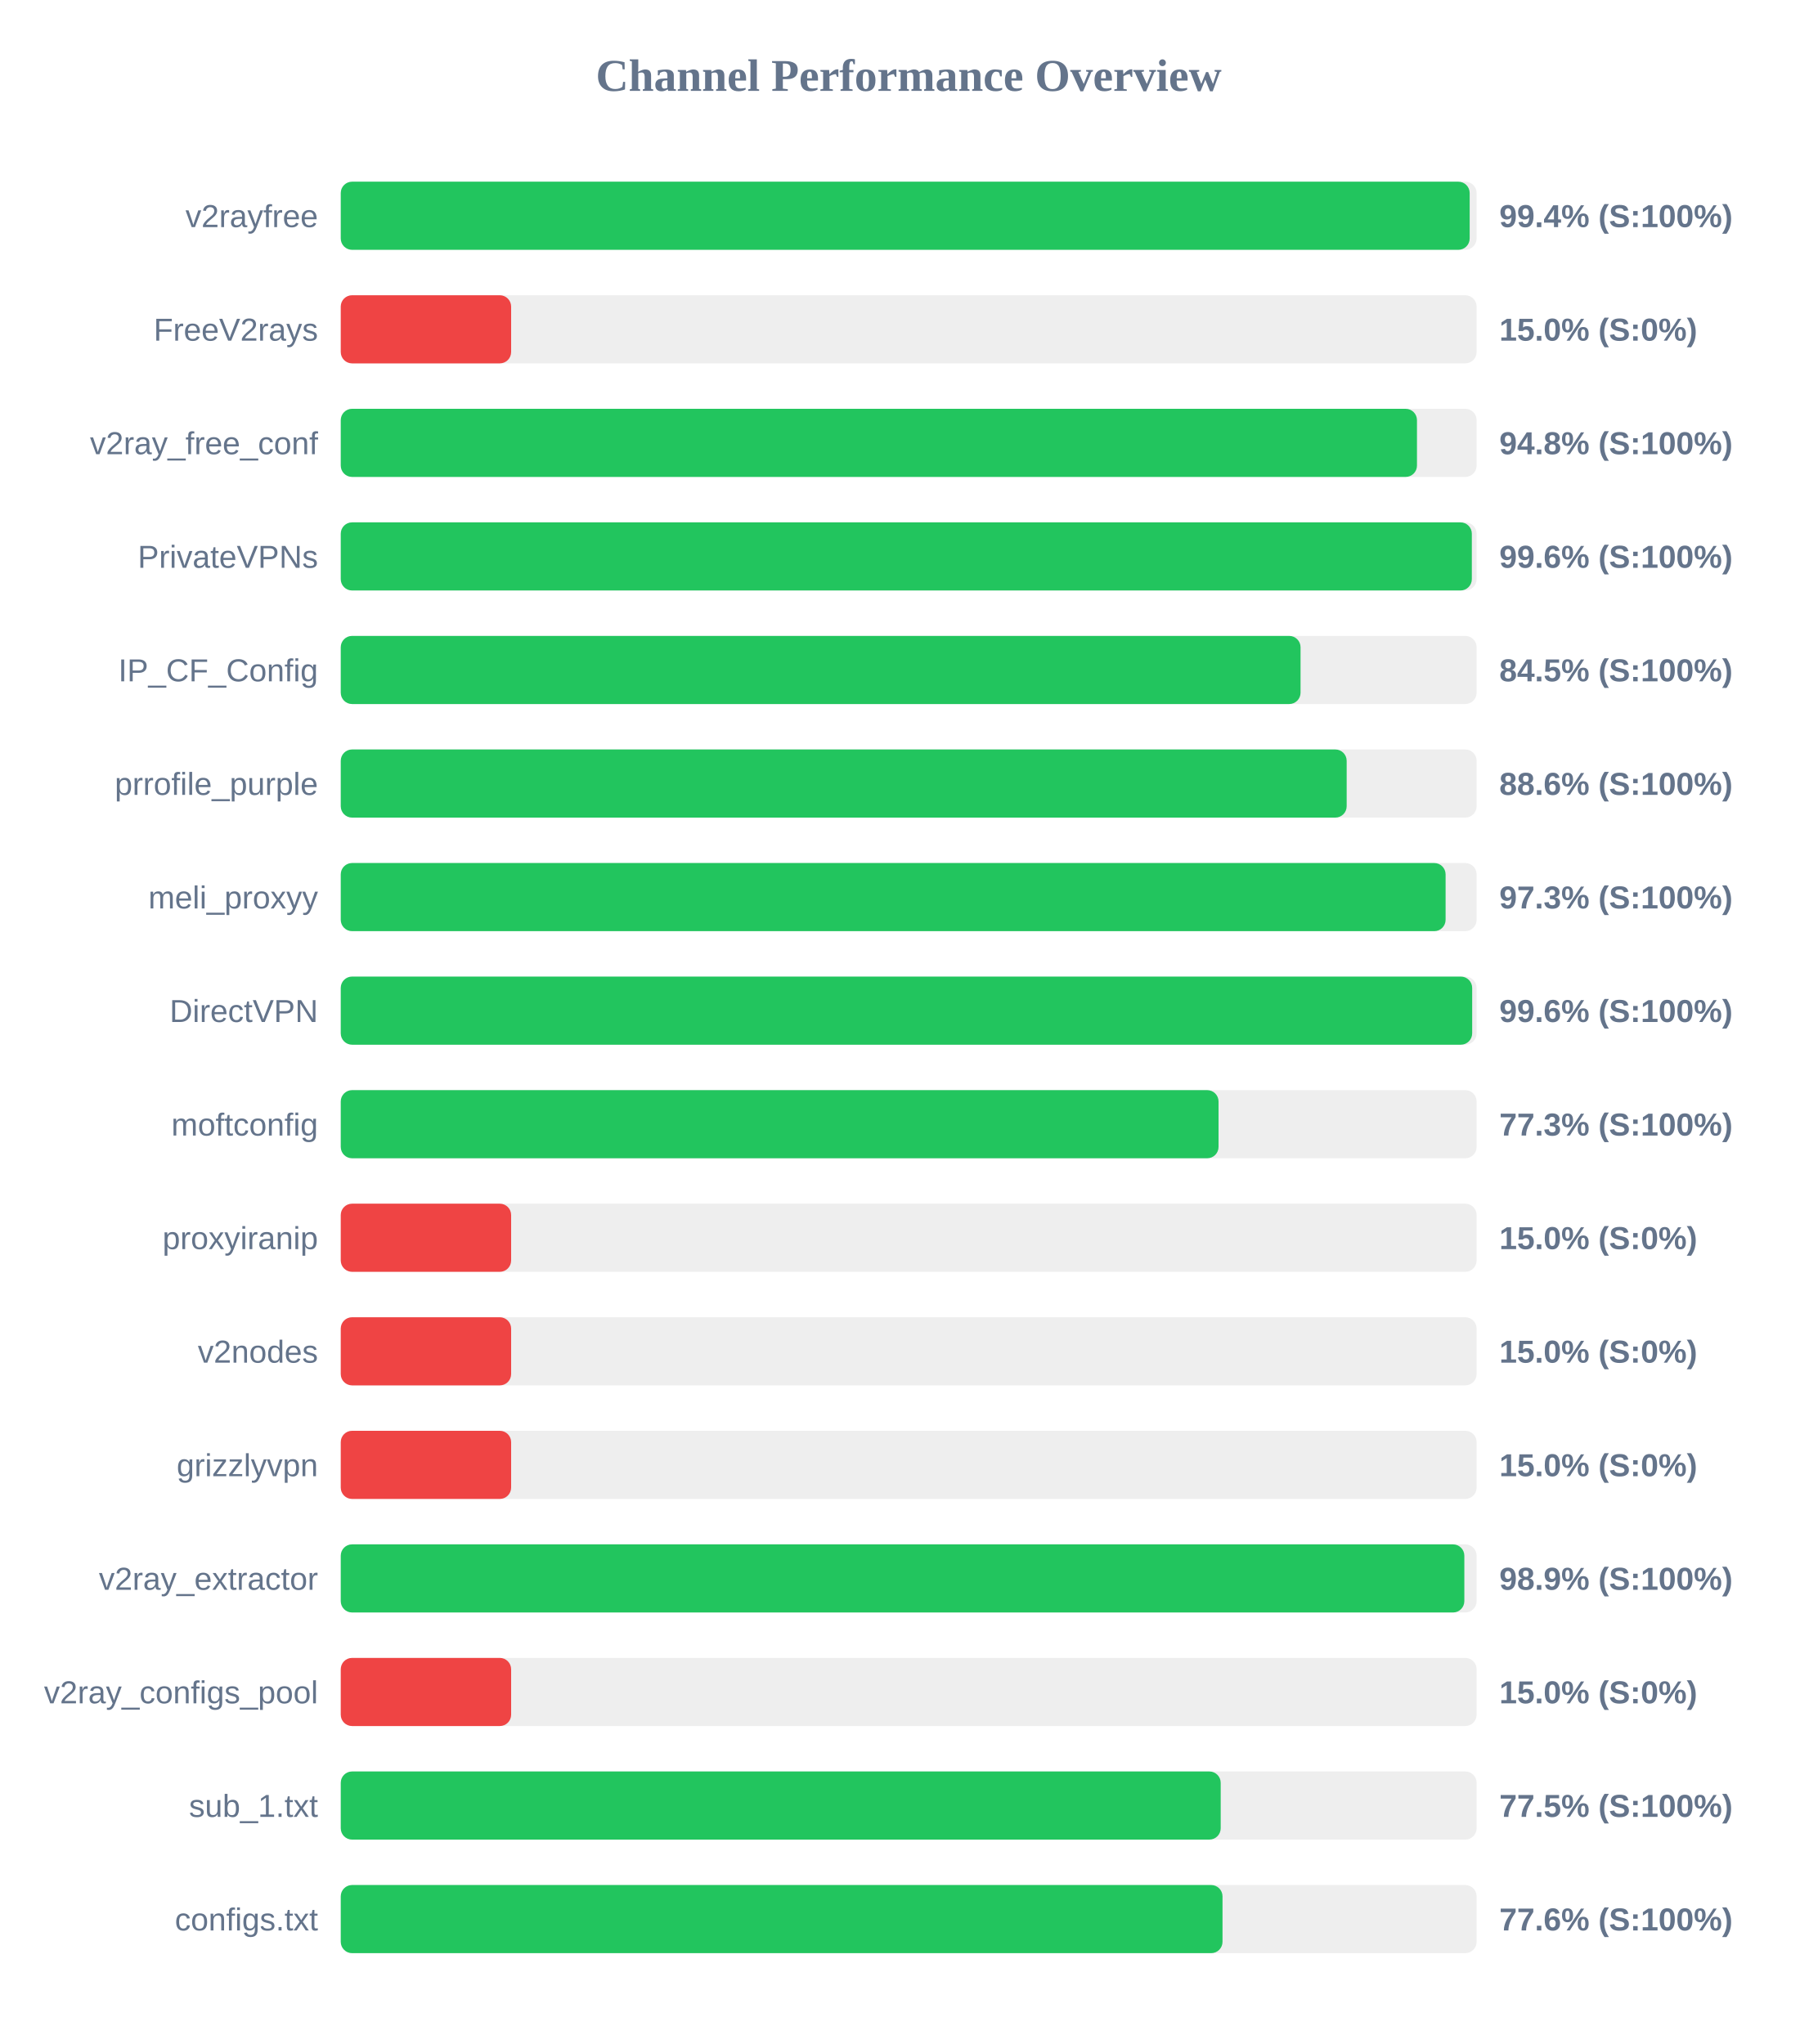
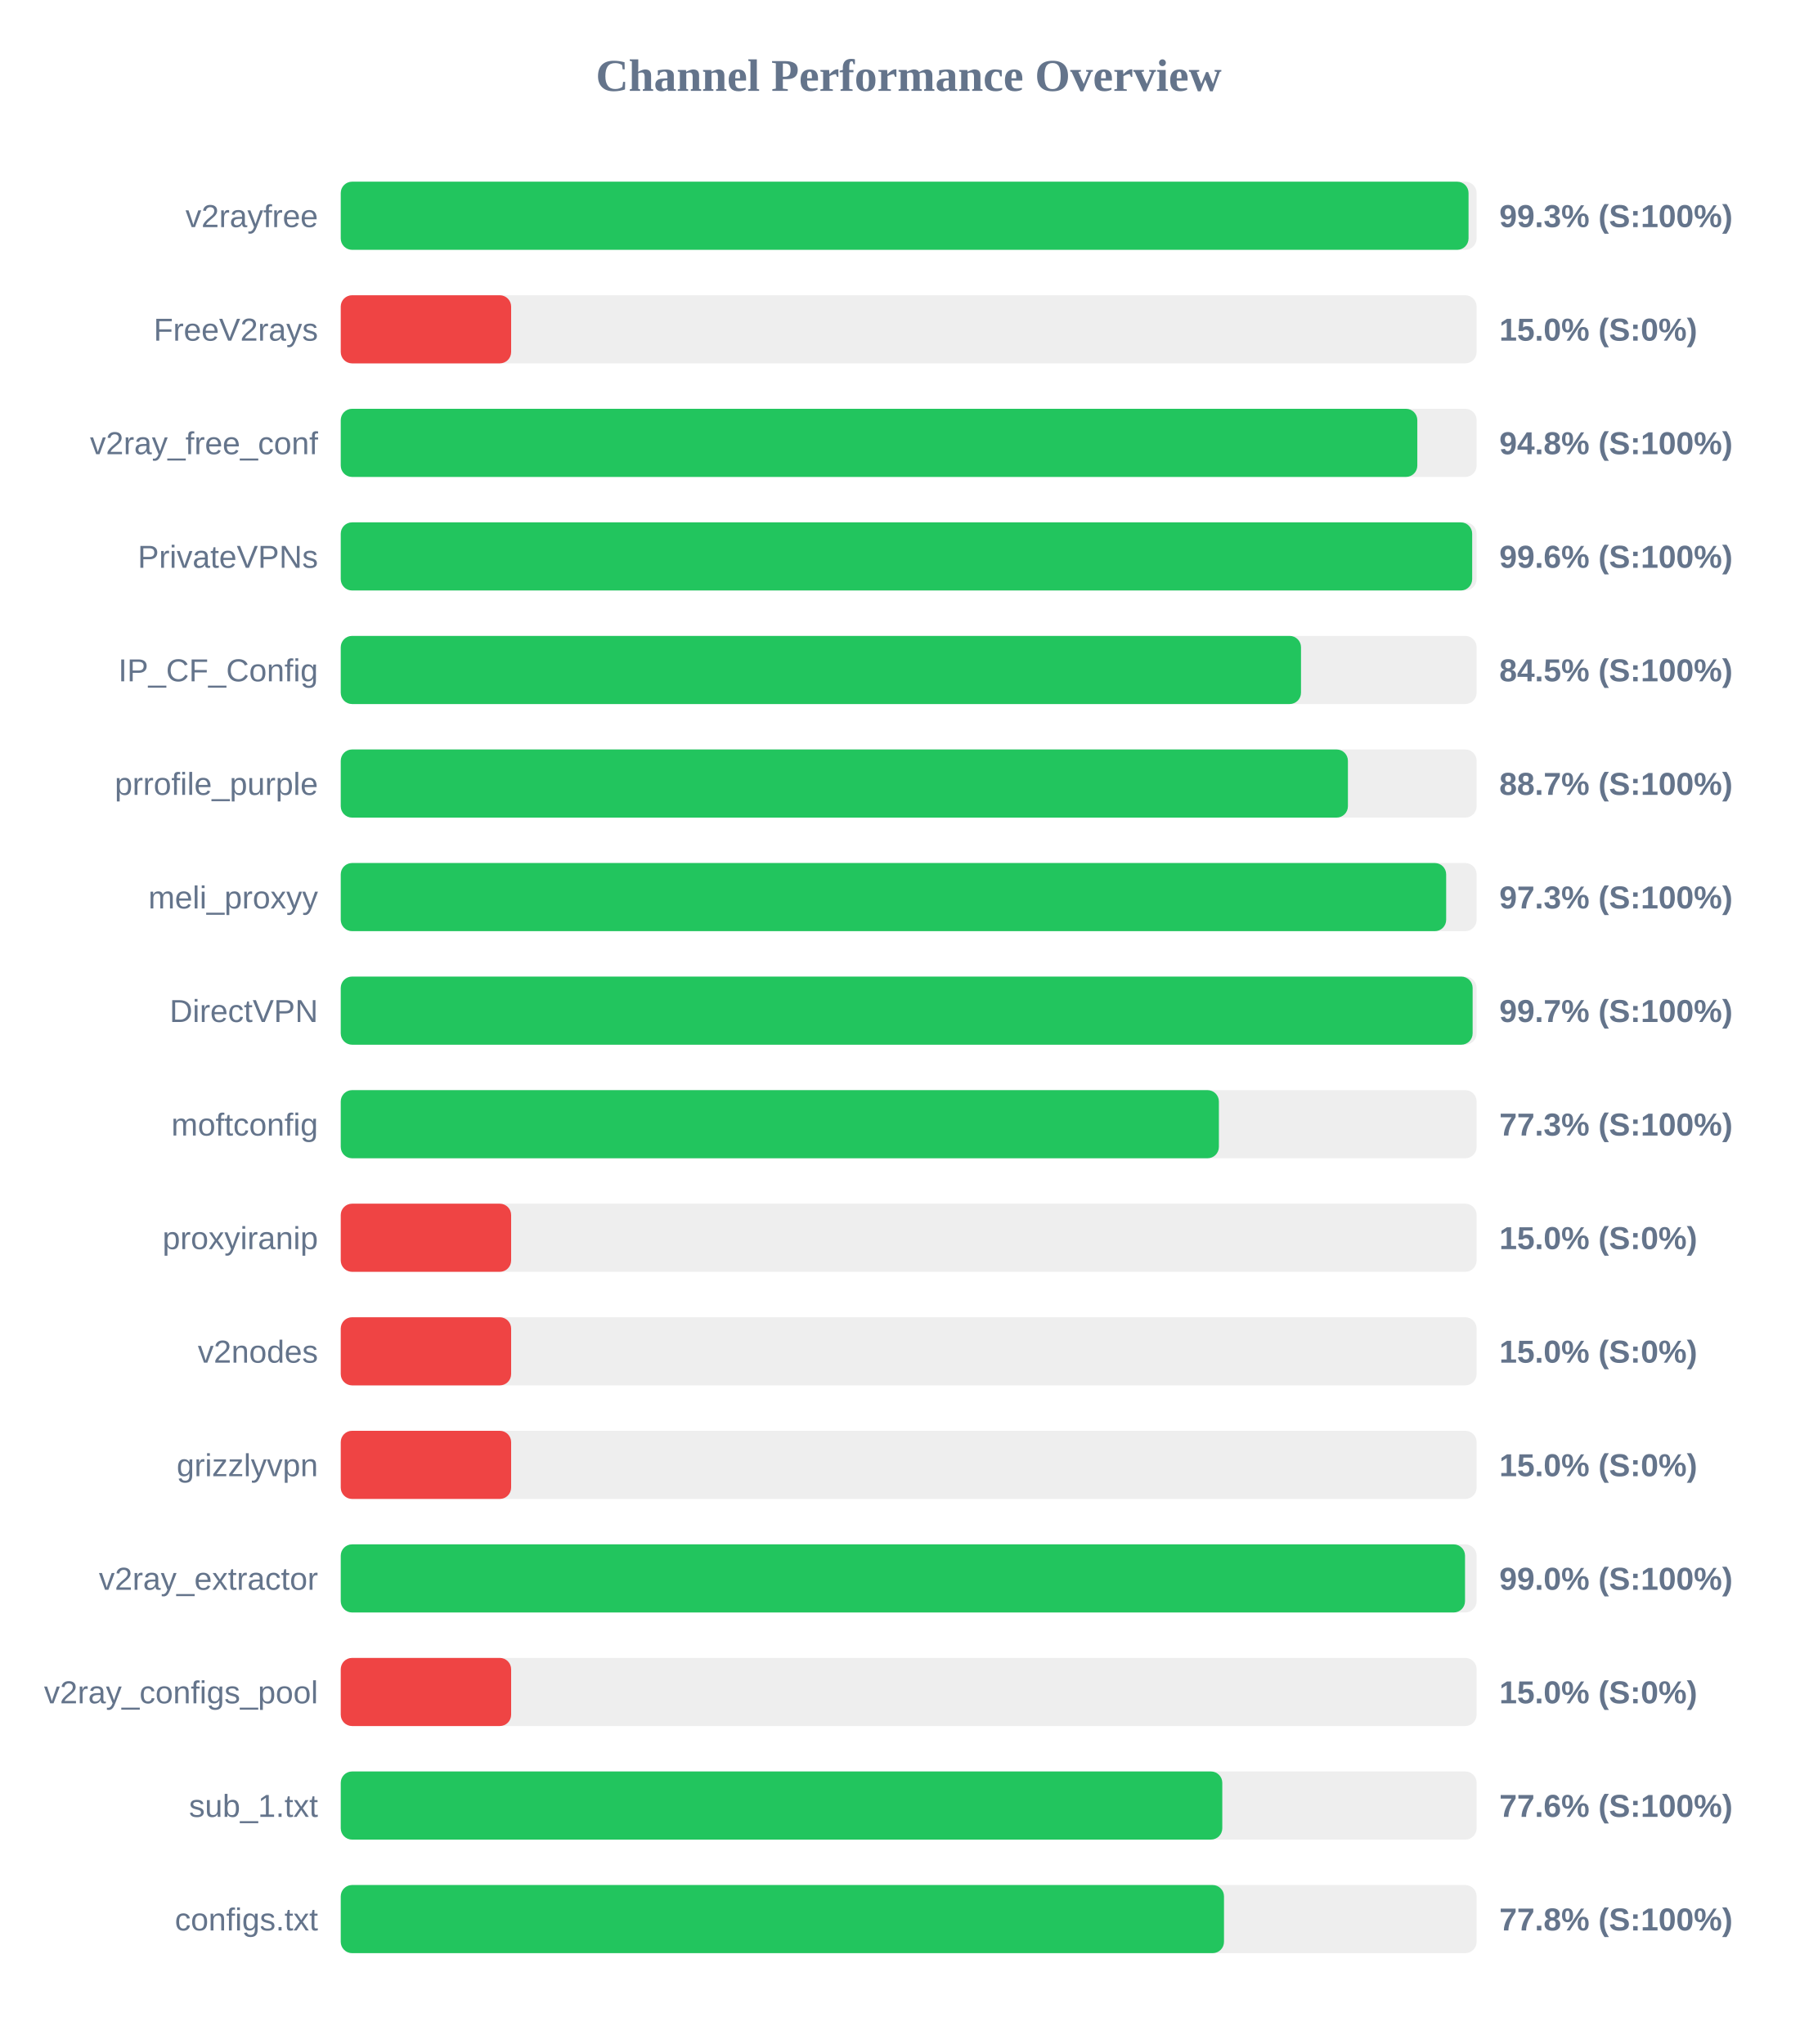
<svg xmlns="http://www.w3.org/2000/svg" width="800" height="900" version="1.1">
  <style>
        .row { font: 14px Arial; fill: #64748b; }
        .score { font: bold 14px Arial; fill: #64748b; }
    </style>
  <text x="400" y="40" text-anchor="middle" font-size="20px" font-weight="bold" fill="#64748b">Channel Performance Overview</text>
  <rect x="150" y="80" width="500" height="30" fill="#eee" rx="5" />
-   <rect x="150" y="80" width="496.95" height="30" fill="#22c55e" rx="5" />
+   <rect x="150" y="80" width="496.45" height="30" fill="#22c55e" rx="5" />
  <text x="140" y="100" text-anchor="end" class="row">v2rayfree</text>
-   <text x="660" y="100" text-anchor="start" class="score">99.4% (S:100%)</text>
+   <text x="660" y="100" text-anchor="start" class="score">99.3% (S:100%)</text>
  <rect x="150" y="130" width="500" height="30" fill="#eee" rx="5" />
  <rect x="150" y="130" width="75.0" height="30" fill="#ef4444" rx="5" />
  <text x="140" y="150" text-anchor="end" class="row">FreeV2rays</text>
  <text x="660" y="150" text-anchor="start" class="score">15.0% (S:0%)</text>
  <rect x="150" y="180" width="500" height="30" fill="#eee" rx="5" />
-   <rect x="150" y="180" width="473.75" height="30" fill="#22c55e" rx="5" />
+   <rect x="150" y="180" width="473.9" height="30" fill="#22c55e" rx="5" />
  <text x="140" y="200" text-anchor="end" class="row">v2ray_free_conf</text>
  <text x="660" y="200" text-anchor="start" class="score">94.8% (S:100%)</text>
  <rect x="150" y="230" width="500" height="30" fill="#eee" rx="5" />
-   <rect x="150" y="230" width="497.9" height="30" fill="#22c55e" rx="5" />
+   <rect x="150" y="230" width="498.05" height="30" fill="#22c55e" rx="5" />
  <text x="140" y="250" text-anchor="end" class="row">PrivateVPNs</text>
  <text x="660" y="250" text-anchor="start" class="score">99.6% (S:100%)</text>
  <rect x="150" y="280" width="500" height="30" fill="#eee" rx="5" />
-   <rect x="150" y="280" width="422.5" height="30" fill="#22c55e" rx="5" />
+   <rect x="150" y="280" width="422.7" height="30" fill="#22c55e" rx="5" />
  <text x="140" y="300" text-anchor="end" class="row">IP_CF_Config</text>
  <text x="660" y="300" text-anchor="start" class="score">84.5% (S:100%)</text>
  <rect x="150" y="330" width="500" height="30" fill="#eee" rx="5" />
-   <rect x="150" y="330" width="442.8" height="30" fill="#22c55e" rx="5" />
+   <rect x="150" y="330" width="443.35" height="30" fill="#22c55e" rx="5" />
  <text x="140" y="350" text-anchor="end" class="row">prrofile_purple</text>
-   <text x="660" y="350" text-anchor="start" class="score">88.6% (S:100%)</text>
+   <text x="660" y="350" text-anchor="start" class="score">88.7% (S:100%)</text>
  <rect x="150" y="380" width="500" height="30" fill="#eee" rx="5" />
-   <rect x="150" y="380" width="486.35" height="30" fill="#22c55e" rx="5" />
+   <rect x="150" y="380" width="486.6" height="30" fill="#22c55e" rx="5" />
  <text x="140" y="400" text-anchor="end" class="row">meli_proxyy</text>
  <text x="660" y="400" text-anchor="start" class="score">97.3% (S:100%)</text>
  <rect x="150" y="430" width="500" height="30" fill="#eee" rx="5" />
-   <rect x="150" y="430" width="498.05" height="30" fill="#22c55e" rx="5" />
+   <rect x="150" y="430" width="498.25" height="30" fill="#22c55e" rx="5" />
  <text x="140" y="450" text-anchor="end" class="row">DirectVPN</text>
-   <text x="660" y="450" text-anchor="start" class="score">99.6% (S:100%)</text>
+   <text x="660" y="450" text-anchor="start" class="score">99.7% (S:100%)</text>
  <rect x="150" y="480" width="500" height="30" fill="#eee" rx="5" />
-   <rect x="150" y="480" width="386.4" height="30" fill="#22c55e" rx="5" />
+   <rect x="150" y="480" width="386.55" height="30" fill="#22c55e" rx="5" />
  <text x="140" y="500" text-anchor="end" class="row">moftconfig</text>
  <text x="660" y="500" text-anchor="start" class="score">77.3% (S:100%)</text>
  <rect x="150" y="530" width="500" height="30" fill="#eee" rx="5" />
  <rect x="150" y="530" width="75.0" height="30" fill="#ef4444" rx="5" />
  <text x="140" y="550" text-anchor="end" class="row">proxyiranip</text>
  <text x="660" y="550" text-anchor="start" class="score">15.0% (S:0%)</text>
  <rect x="150" y="580" width="500" height="30" fill="#eee" rx="5" />
  <rect x="150" y="580" width="75.0" height="30" fill="#ef4444" rx="5" />
  <text x="140" y="600" text-anchor="end" class="row">v2nodes</text>
  <text x="660" y="600" text-anchor="start" class="score">15.0% (S:0%)</text>
  <rect x="150" y="630" width="500" height="30" fill="#eee" rx="5" />
  <rect x="150" y="630" width="75.0" height="30" fill="#ef4444" rx="5" />
  <text x="140" y="650" text-anchor="end" class="row">grizzlyvpn</text>
  <text x="660" y="650" text-anchor="start" class="score">15.0% (S:0%)</text>
  <rect x="150" y="680" width="500" height="30" fill="#eee" rx="5" />
-   <rect x="150" y="680" width="494.6" height="30" fill="#22c55e" rx="5" />
+   <rect x="150" y="680" width="494.9" height="30" fill="#22c55e" rx="5" />
  <text x="140" y="700" text-anchor="end" class="row">v2ray_extractor</text>
-   <text x="660" y="700" text-anchor="start" class="score">98.9% (S:100%)</text>
+   <text x="660" y="700" text-anchor="start" class="score">99.0% (S:100%)</text>
  <rect x="150" y="730" width="500" height="30" fill="#eee" rx="5" />
  <rect x="150" y="730" width="75.0" height="30" fill="#ef4444" rx="5" />
  <text x="140" y="750" text-anchor="end" class="row">v2ray_configs_pool</text>
  <text x="660" y="750" text-anchor="start" class="score">15.0% (S:0%)</text>
  <rect x="150" y="780" width="500" height="30" fill="#eee" rx="5" />
-   <rect x="150" y="780" width="387.35" height="30" fill="#22c55e" rx="5" />
+   <rect x="150" y="780" width="388.05" height="30" fill="#22c55e" rx="5" />
  <text x="140" y="800" text-anchor="end" class="row">sub_1.txt</text>
-   <text x="660" y="800" text-anchor="start" class="score">77.5% (S:100%)</text>
+   <text x="660" y="800" text-anchor="start" class="score">77.6% (S:100%)</text>
  <rect x="150" y="830" width="500" height="30" fill="#eee" rx="5" />
-   <rect x="150" y="830" width="388.15" height="30" fill="#22c55e" rx="5" />
+   <rect x="150" y="830" width="388.8" height="30" fill="#22c55e" rx="5" />
  <text x="140" y="850" text-anchor="end" class="row">configs.txt</text>
-   <text x="660" y="850" text-anchor="start" class="score">77.6% (S:100%)</text>
+   <text x="660" y="850" text-anchor="start" class="score">77.8% (S:100%)</text>
</svg>
